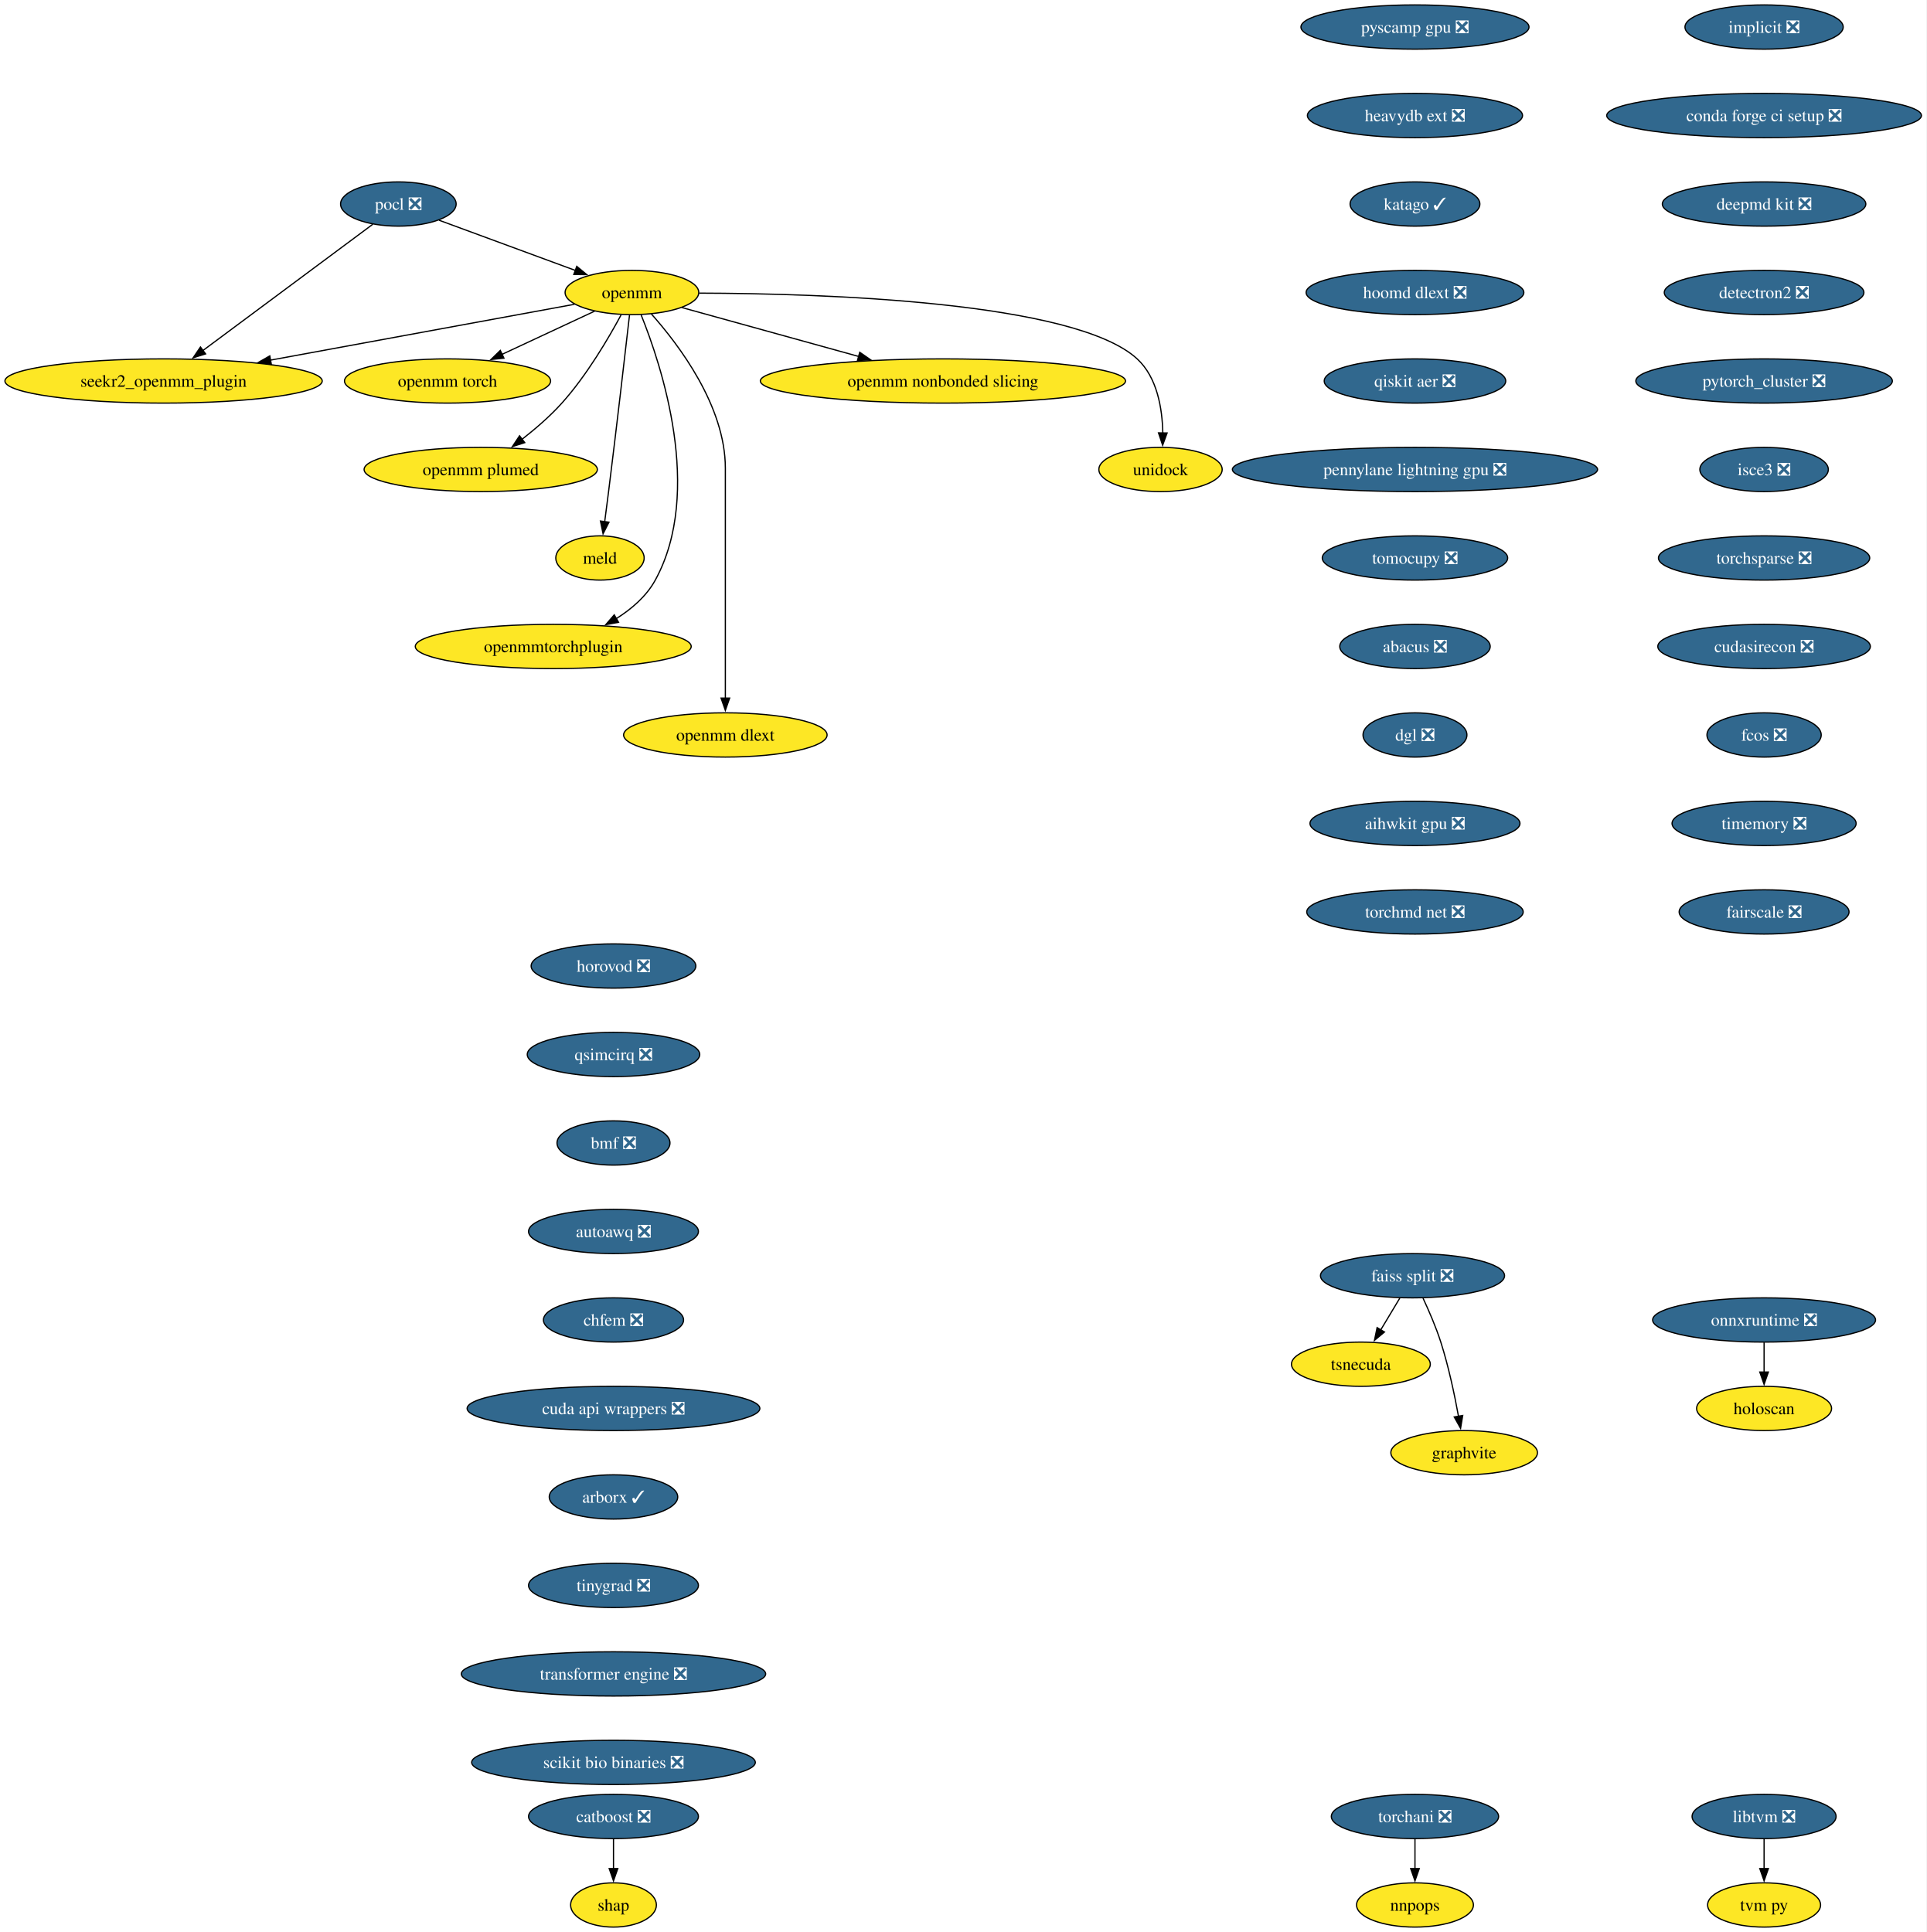
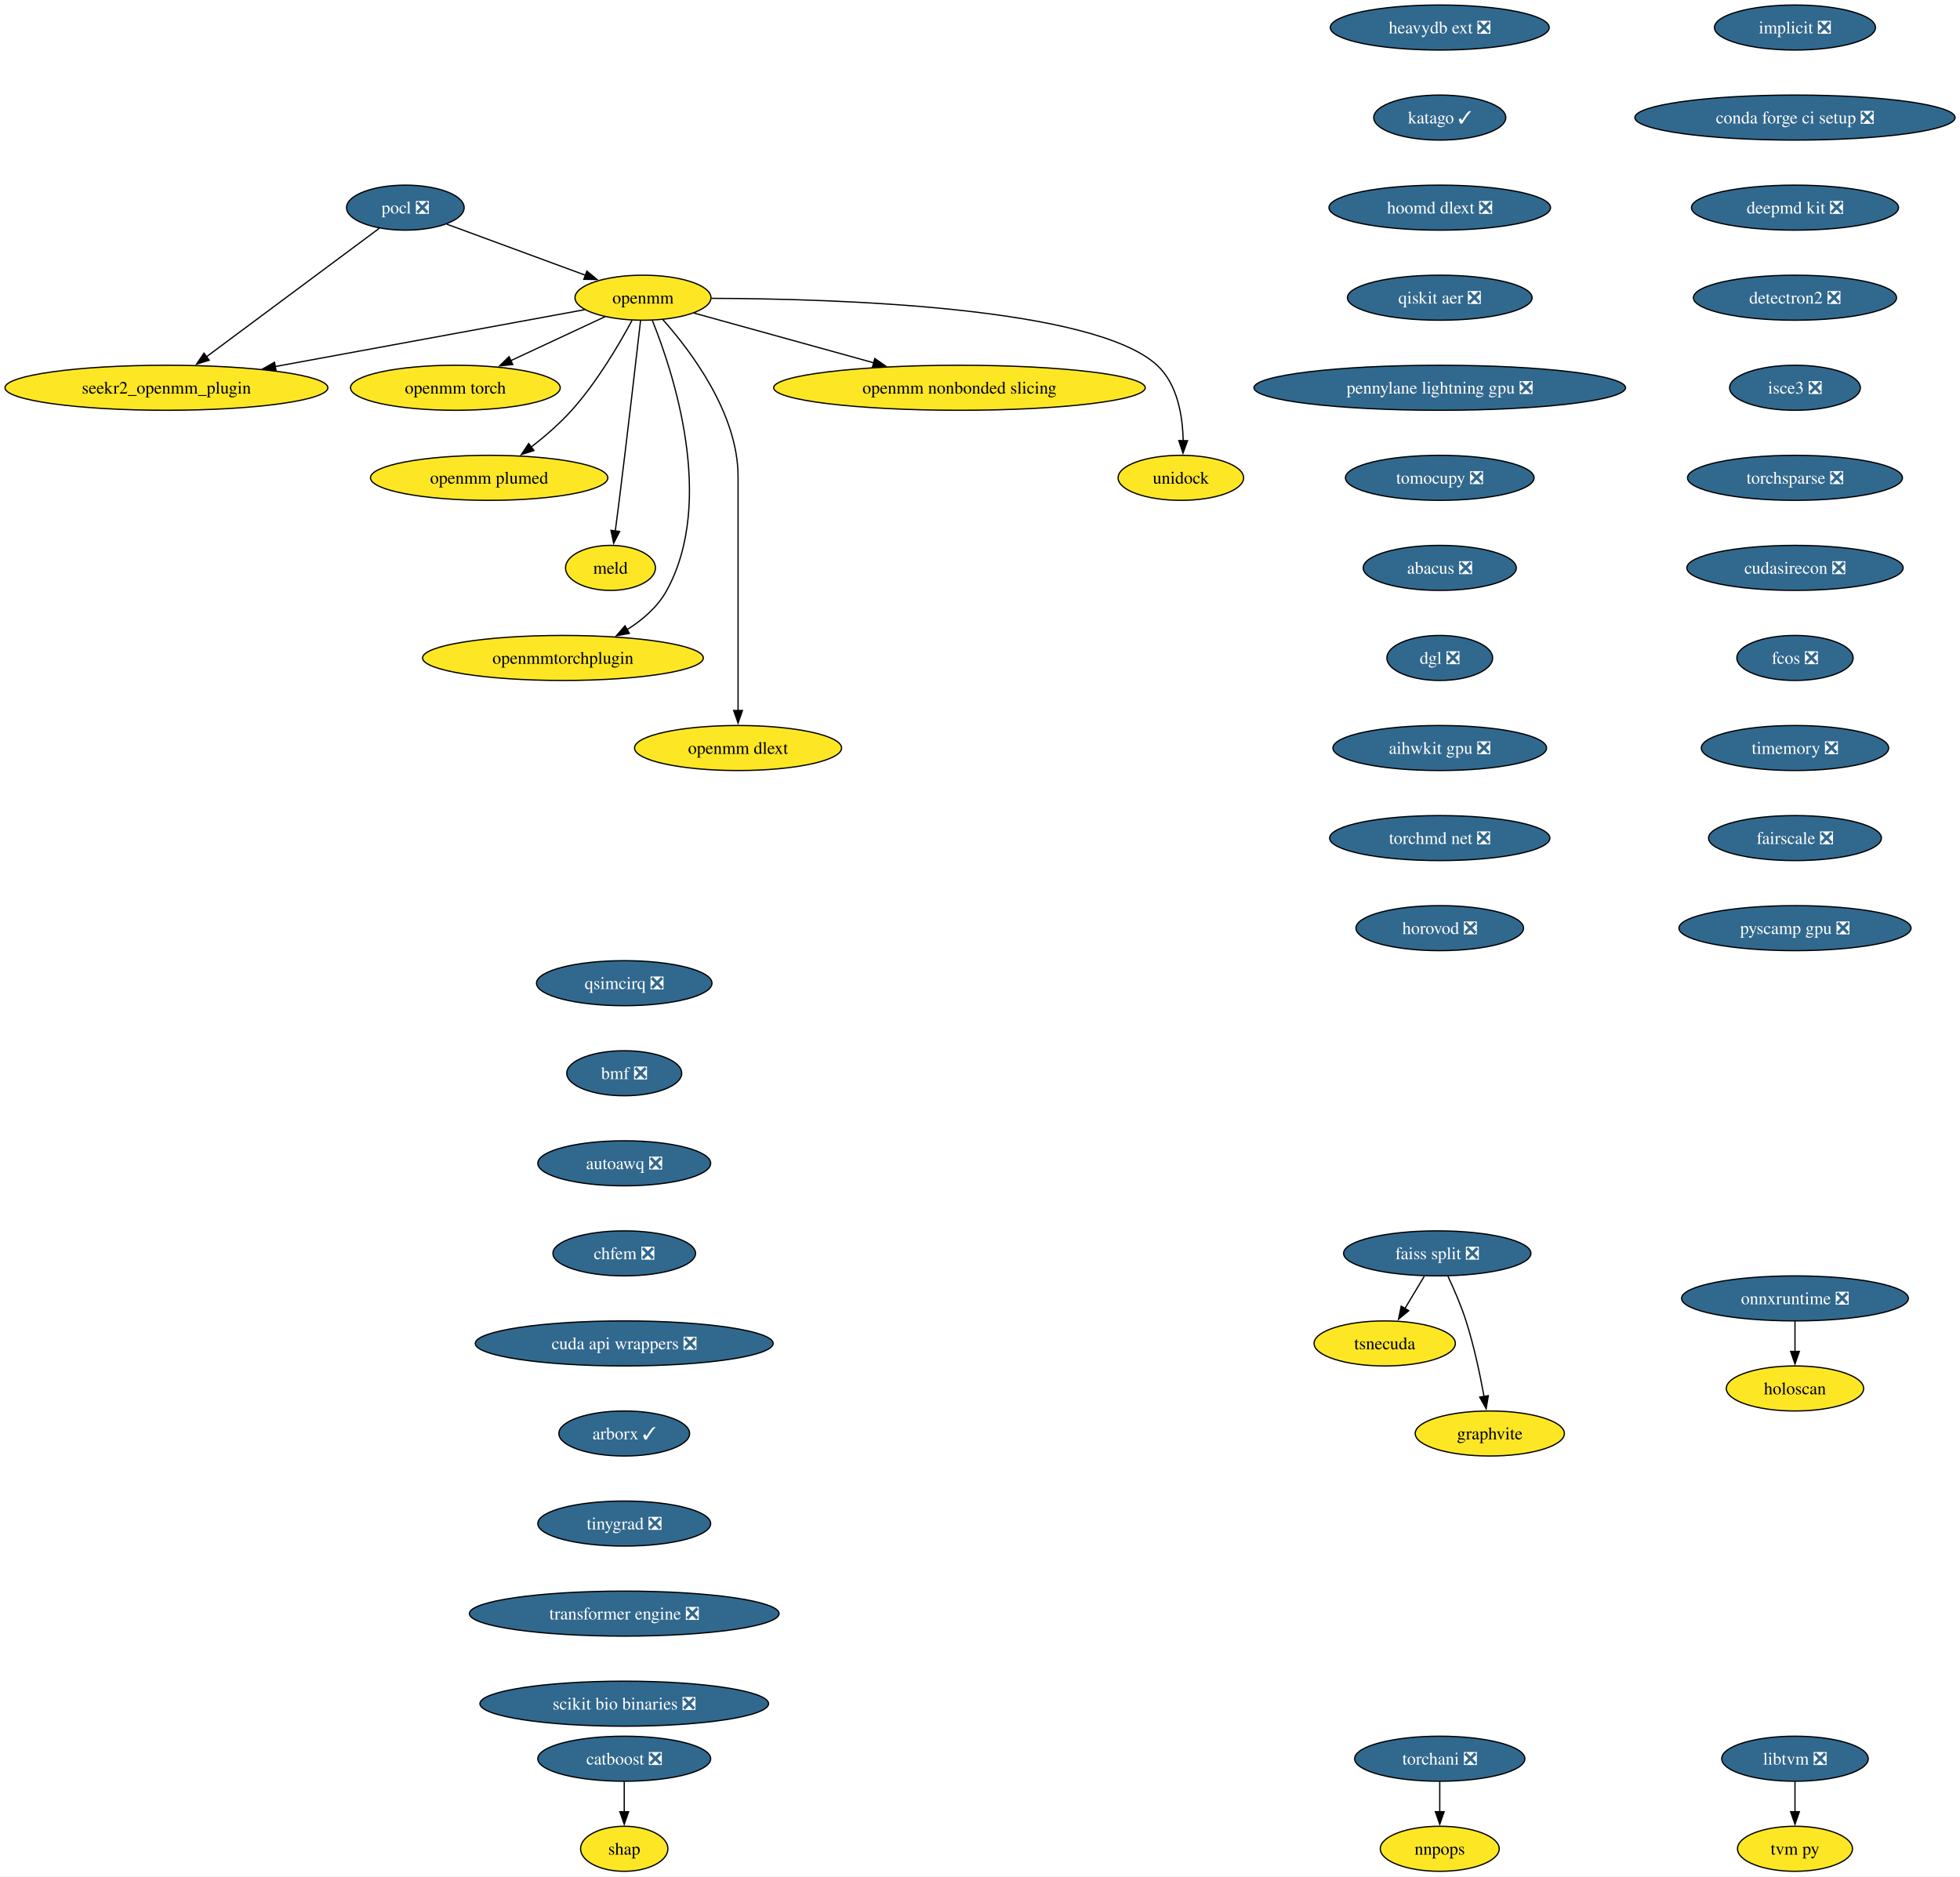
- <svg xmlns="http://www.w3.org/2000/svg" xmlns:xlink="http://www.w3.org/1999/xlink" width="1567pt" height="1572pt" viewBox="0.00 0.00 1567.00 1572.00">
-   <g id="graph0" class="graph" transform="scale(1 1) rotate(0) translate(4 1568)">
-     <polygon fill="white" stroke="none" points="-4,4 -4,-1568 1563.09,-1568 1563.09,4 -4,4" />
+ <svg xmlns="http://www.w3.org/2000/svg" xmlns:xlink="http://www.w3.org/1999/xlink" width="1567pt" height="1500pt" viewBox="0.00 0.00 1567.00 1500.00">
+   <g id="graph0" class="graph" transform="scale(1 1) rotate(0) translate(4 1496)">
+     <polygon fill="white" stroke="none" points="-4,4 -4,-1496 1563.09,-1496 1563.09,4 -4,4" />
    <g id="node1" class="node">
      <g id="a_node1">
        <a xlink:href="https://github.com/conda-forge/implicit-feedstock/pull/109" xlink:title="implicit ❎">
-           <ellipse fill="#31688e" stroke="black" cx="1431.07" cy="-1546" rx="64.36" ry="18" />
-           <text xml:space="preserve" text-anchor="middle" x="1431.07" y="-1541.33" font-family="Times,serif" font-size="14.00" fill="white">implicit ❎</text>
+           <ellipse fill="#31688e" stroke="black" cx="1431.07" cy="-1474" rx="64.36" ry="18" />
+           <text xml:space="preserve" text-anchor="middle" x="1431.07" y="-1469.33" font-family="Times,serif" font-size="14.00" fill="white">implicit ❎</text>
        </a>
      </g>
    </g>
    <g id="node2" class="node">
      <g id="a_node2">
        <a xlink:href="https://github.com/conda-forge/conda-forge-ci-setup-feedstock/pull/393" xlink:title="conda forge ci setup ❎">
-           <ellipse fill="#31688e" stroke="black" cx="1431.07" cy="-1474" rx="128.02" ry="18" />
-           <text xml:space="preserve" text-anchor="middle" x="1431.07" y="-1469.33" font-family="Times,serif" font-size="14.00" fill="white">conda forge ci setup ❎</text>
+           <ellipse fill="#31688e" stroke="black" cx="1431.07" cy="-1402" rx="128.02" ry="18" />
+           <text xml:space="preserve" text-anchor="middle" x="1431.07" y="-1397.33" font-family="Times,serif" font-size="14.00" fill="white">conda forge ci setup ❎</text>
        </a>
      </g>
    </g>
    <g id="node13" class="node">
      <g id="a_node13">
        <a xlink:href="https://github.com/conda-forge/deepmd-kit-feedstock/pull/107" xlink:title="deepmd kit ❎">
-           <ellipse fill="#31688e" stroke="black" cx="1431.07" cy="-1402" rx="82.77" ry="18" />
-           <text xml:space="preserve" text-anchor="middle" x="1431.07" y="-1397.33" font-family="Times,serif" font-size="14.00" fill="white">deepmd kit ❎</text>
+           <ellipse fill="#31688e" stroke="black" cx="1431.07" cy="-1330" rx="82.77" ry="18" />
+           <text xml:space="preserve" text-anchor="middle" x="1431.07" y="-1325.33" font-family="Times,serif" font-size="14.00" fill="white">deepmd kit ❎</text>
        </a>
      </g>
    </g>
    <g id="node3" class="node">
      <g id="a_node3">
        <a xlink:href="https://github.com/conda-forge/pocl-feedstock/pull/110" xlink:title="pocl ❎">
-           <ellipse fill="#31688e" stroke="black" cx="320.07" cy="-1402" rx="47" ry="18" />
-           <text xml:space="preserve" text-anchor="middle" x="320.07" y="-1397.33" font-family="Times,serif" font-size="14.00" fill="white">pocl ❎</text>
+           <ellipse fill="#31688e" stroke="black" cx="320.07" cy="-1330" rx="47" ry="18" />
+           <text xml:space="preserve" text-anchor="middle" x="320.07" y="-1325.33" font-family="Times,serif" font-size="14.00" fill="white">pocl ❎</text>
        </a>
      </g>
    </g>
    <g id="node4" class="node">
      <g id="a_node4">
        <a xlink:href="https://github.com/conda-forge/openmm-feedstock" xlink:title="openmm">
-           <ellipse fill="#fde725" stroke="black" cx="510.07" cy="-1330" rx="54.36" ry="18" />
-           <text xml:space="preserve" text-anchor="middle" x="510.07" y="-1325.33" font-family="Times,serif" font-size="14.00">openmm</text>
+           <ellipse fill="#fde725" stroke="black" cx="510.07" cy="-1258" rx="54.36" ry="18" />
+           <text xml:space="preserve" text-anchor="middle" x="510.07" y="-1253.33" font-family="Times,serif" font-size="14.00">openmm</text>
        </a>
      </g>
    </g>
    <g id="edge2" class="edge">
-       <path fill="none" stroke="black" d="M353.17,-1388.81C383.87,-1377.5 429.84,-1360.56 464.1,-1347.94" />
-       <polygon fill="black" stroke="black" points="465.19,-1351.27 473.36,-1344.53 462.77,-1344.7 465.19,-1351.27" />
+       <path fill="none" stroke="black" d="M353.17,-1316.81C383.87,-1305.5 429.84,-1288.56 464.1,-1275.94" />
+       <polygon fill="black" stroke="black" points="465.19,-1279.27 473.36,-1272.53 462.77,-1272.7 465.19,-1279.27" />
    </g>
    <g id="node5" class="node">
      <g id="a_node5">
        <a xlink:href="https://github.com/conda-forge/seekr2_openmm_plugin-feedstock" xlink:title="seekr2_openmm_plugin">
-           <ellipse fill="#fde725" stroke="black" cx="129.07" cy="-1258" rx="129.07" ry="18" />
-           <text xml:space="preserve" text-anchor="middle" x="129.07" y="-1253.33" font-family="Times,serif" font-size="14.00">seekr2_openmm_plugin</text>
+           <ellipse fill="#fde725" stroke="black" cx="129.07" cy="-1186" rx="129.07" ry="18" />
+           <text xml:space="preserve" text-anchor="middle" x="129.07" y="-1181.33" font-family="Times,serif" font-size="14.00">seekr2_openmm_plugin</text>
        </a>
      </g>
    </g>
    <g id="edge3" class="edge">
-       <path fill="none" stroke="black" d="M299.27,-1385.53C265.88,-1360.71 200.11,-1311.81 160.83,-1282.61" />
-       <polygon fill="black" stroke="black" points="163.25,-1280.05 153.13,-1276.89 159.07,-1285.66 163.25,-1280.05" />
+       <path fill="none" stroke="black" d="M299.27,-1313.53C265.88,-1288.71 200.11,-1239.81 160.83,-1210.61" />
+       <polygon fill="black" stroke="black" points="163.25,-1208.05 153.13,-1204.89 159.07,-1213.66 163.25,-1208.05" />
    </g>
    <g id="edge4" class="edge">
-       <path fill="none" stroke="black" d="M463.35,-1320.42C401.9,-1309.13 292.71,-1289.06 215.88,-1274.95" />
-       <polygon fill="black" stroke="black" points="216.74,-1271.55 206.28,-1273.18 215.48,-1278.43 216.74,-1271.55" />
+       <path fill="none" stroke="black" d="M463.35,-1248.42C401.9,-1237.13 292.71,-1217.06 215.88,-1202.95" />
+       <polygon fill="black" stroke="black" points="216.74,-1199.55 206.28,-1201.18 215.48,-1206.43 216.74,-1199.55" />
    </g>
    <g id="node6" class="node">
      <g id="a_node6">
        <a xlink:href="https://github.com/conda-forge/openmm-torch-feedstock" xlink:title="openmm torch">
-           <ellipse fill="#fde725" stroke="black" cx="360.07" cy="-1258" rx="83.83" ry="18" />
-           <text xml:space="preserve" text-anchor="middle" x="360.07" y="-1253.33" font-family="Times,serif" font-size="14.00">openmm torch</text>
+           <ellipse fill="#fde725" stroke="black" cx="360.07" cy="-1186" rx="83.83" ry="18" />
+           <text xml:space="preserve" text-anchor="middle" x="360.07" y="-1181.33" font-family="Times,serif" font-size="14.00">openmm torch</text>
        </a>
      </g>
    </g>
    <g id="edge5" class="edge">
-       <path fill="none" stroke="black" d="M479.72,-1314.83C458.09,-1304.74 428.68,-1291.02 404.43,-1279.7" />
-       <polygon fill="black" stroke="black" points="405.96,-1276.55 395.42,-1275.49 403,-1282.89 405.96,-1276.55" />
+       <path fill="none" stroke="black" d="M479.72,-1242.83C458.09,-1232.74 428.68,-1219.02 404.43,-1207.7" />
+       <polygon fill="black" stroke="black" points="405.96,-1204.55 395.42,-1203.49 403,-1210.89 405.96,-1204.55" />
    </g>
    <g id="node7" class="node">
      <g id="a_node7">
        <a xlink:href="https://github.com/conda-forge/openmm-plumed-feedstock" xlink:title="openmm plumed">
-           <ellipse fill="#fde725" stroke="black" cx="387.07" cy="-1186" rx="94.88" ry="18" />
-           <text xml:space="preserve" text-anchor="middle" x="387.07" y="-1181.33" font-family="Times,serif" font-size="14.00">openmm plumed</text>
+           <ellipse fill="#fde725" stroke="black" cx="387.07" cy="-1114" rx="94.88" ry="18" />
+           <text xml:space="preserve" text-anchor="middle" x="387.07" y="-1109.33" font-family="Times,serif" font-size="14.00">openmm plumed</text>
        </a>
      </g>
    </g>
    <g id="edge6" class="edge">
-       <path fill="none" stroke="black" d="M501.26,-1311.79C491.14,-1292.98 473.31,-1262.52 453.07,-1240 443.48,-1229.32 431.6,-1219.08 420.58,-1210.49" />
-       <polygon fill="black" stroke="black" points="422.88,-1207.85 412.8,-1204.61 418.66,-1213.43 422.88,-1207.85" />
+       <path fill="none" stroke="black" d="M501.26,-1239.79C491.14,-1220.98 473.31,-1190.52 453.07,-1168 443.48,-1157.32 431.6,-1147.08 420.58,-1138.49" />
+       <polygon fill="black" stroke="black" points="422.88,-1135.85 412.8,-1132.61 418.66,-1141.43 422.88,-1135.85" />
    </g>
    <g id="node8" class="node">
      <g id="a_node8">
        <a xlink:href="https://github.com/conda-forge/meld-feedstock" xlink:title="meld">
-           <ellipse fill="#fde725" stroke="black" cx="484.07" cy="-1114" rx="35.95" ry="18" />
-           <text xml:space="preserve" text-anchor="middle" x="484.07" y="-1109.33" font-family="Times,serif" font-size="14.00">meld</text>
+           <ellipse fill="#fde725" stroke="black" cx="484.07" cy="-1042" rx="35.95" ry="18" />
+           <text xml:space="preserve" text-anchor="middle" x="484.07" y="-1037.33" font-family="Times,serif" font-size="14.00">meld</text>
        </a>
      </g>
    </g>
    <g id="edge7" class="edge">
-       <path fill="none" stroke="black" d="M508.1,-1311.6C504.73,-1282.06 497.6,-1220.23 491.07,-1168 490.08,-1160.05 488.96,-1151.43 487.91,-1143.51" />
-       <polygon fill="black" stroke="black" points="491.39,-1143.13 486.6,-1133.68 484.45,-1144.05 491.39,-1143.13" />
+       <path fill="none" stroke="black" d="M508.1,-1239.6C504.73,-1210.06 497.6,-1148.23 491.07,-1096 490.08,-1088.05 488.96,-1079.43 487.91,-1071.51" />
+       <polygon fill="black" stroke="black" points="491.39,-1071.13 486.6,-1061.68 484.45,-1072.05 491.39,-1071.13" />
    </g>
    <g id="node9" class="node">
      <g id="a_node9">
        <a xlink:href="https://github.com/conda-forge/openmmtorchplugin-feedstock" xlink:title="openmmtorchplugin">
-           <ellipse fill="#fde725" stroke="black" cx="446.07" cy="-1042" rx="112.24" ry="18" />
-           <text xml:space="preserve" text-anchor="middle" x="446.07" y="-1037.33" font-family="Times,serif" font-size="14.00">openmmtorchplugin</text>
+           <ellipse fill="#fde725" stroke="black" cx="446.07" cy="-970" rx="112.24" ry="18" />
+           <text xml:space="preserve" text-anchor="middle" x="446.07" y="-965.33" font-family="Times,serif" font-size="14.00">openmmtorchplugin</text>
        </a>
      </g>
    </g>
    <g id="edge8" class="edge">
-       <path fill="none" stroke="black" d="M517.51,-1311.87C533.86,-1271.4 568.47,-1167.9 529.07,-1096 521.87,-1082.86 509.87,-1072.5 497.2,-1064.56" />
-       <polygon fill="black" stroke="black" points="499.18,-1061.66 488.76,-1059.71 495.69,-1067.73 499.18,-1061.66" />
+       <path fill="none" stroke="black" d="M517.51,-1239.87C533.86,-1199.4 568.47,-1095.9 529.07,-1024 521.87,-1010.86 509.87,-1000.5 497.2,-992.56" />
+       <polygon fill="black" stroke="black" points="499.18,-989.66 488.76,-987.71 495.69,-995.73 499.18,-989.66" />
    </g>
    <g id="node10" class="node">
      <g id="a_node10">
        <a xlink:href="https://github.com/conda-forge/openmm-dlext-feedstock" xlink:title="openmm dlext">
-           <ellipse fill="#fde725" stroke="black" cx="586.07" cy="-970" rx="82.77" ry="18" />
-           <text xml:space="preserve" text-anchor="middle" x="586.07" y="-965.33" font-family="Times,serif" font-size="14.00">openmm dlext</text>
+           <ellipse fill="#fde725" stroke="black" cx="586.07" cy="-898" rx="82.77" ry="18" />
+           <text xml:space="preserve" text-anchor="middle" x="586.07" y="-893.33" font-family="Times,serif" font-size="14.00">openmm dlext</text>
        </a>
      </g>
    </g>
    <g id="edge9" class="edge">
-       <path fill="none" stroke="black" d="M525.82,-1312.61C548.08,-1287.64 586.07,-1237.61 586.07,-1187 586.07,-1187 586.07,-1187 586.07,-1113 586.07,-1073.74 586.07,-1028.38 586.07,-999.69" />
-       <polygon fill="black" stroke="black" points="589.57,-1000 586.07,-990 582.57,-1000 589.57,-1000" />
+       <path fill="none" stroke="black" d="M525.82,-1240.61C548.08,-1215.64 586.07,-1165.61 586.07,-1115 586.07,-1115 586.07,-1115 586.07,-1041 586.07,-1001.74 586.07,-956.38 586.07,-927.69" />
+       <polygon fill="black" stroke="black" points="589.57,-928 586.07,-918 582.57,-928 589.57,-928" />
    </g>
    <g id="node11" class="node">
      <g id="a_node11">
        <a xlink:href="https://github.com/conda-forge/openmm-nonbonded-slicing-feedstock" xlink:title="openmm nonbonded slicing">
-           <ellipse fill="#fde725" stroke="black" cx="763.07" cy="-1258" rx="148.54" ry="18" />
-           <text xml:space="preserve" text-anchor="middle" x="763.07" y="-1253.33" font-family="Times,serif" font-size="14.00">openmm nonbonded slicing</text>
+           <ellipse fill="#fde725" stroke="black" cx="763.07" cy="-1186" rx="148.54" ry="18" />
+           <text xml:space="preserve" text-anchor="middle" x="763.07" y="-1181.33" font-family="Times,serif" font-size="14.00">openmm nonbonded slicing</text>
        </a>
      </g>
    </g>
    <g id="edge10" class="edge">
-       <path fill="none" stroke="black" d="M550.72,-1317.75C589.43,-1307.04 648.46,-1290.71 694.46,-1277.98" />
-       <polygon fill="black" stroke="black" points="695.39,-1281.36 704.1,-1275.32 693.52,-1274.61 695.39,-1281.36" />
+       <path fill="none" stroke="black" d="M550.72,-1245.75C589.43,-1235.04 648.46,-1218.71 694.46,-1205.98" />
+       <polygon fill="black" stroke="black" points="695.39,-1209.36 704.1,-1203.32 693.52,-1202.61 695.39,-1209.36" />
    </g>
    <g id="node12" class="node">
      <g id="a_node12">
        <a xlink:href="https://github.com/conda-forge/unidock-feedstock" xlink:title="unidock">
-           <ellipse fill="#fde725" stroke="black" cx="940.07" cy="-1186" rx="50.16" ry="18" />
-           <text xml:space="preserve" text-anchor="middle" x="940.07" y="-1181.33" font-family="Times,serif" font-size="14.00">unidock</text>
+           <ellipse fill="#fde725" stroke="black" cx="940.07" cy="-1114" rx="50.16" ry="18" />
+           <text xml:space="preserve" text-anchor="middle" x="940.07" y="-1109.33" font-family="Times,serif" font-size="14.00">unidock</text>
        </a>
      </g>
    </g>
    <g id="edge11" class="edge">
-       <path fill="none" stroke="black" d="M564.77,-1329.49C664.48,-1329.21 870.27,-1322.79 921.07,-1276 937.43,-1260.93 941.54,-1235.52 941.93,-1215.7" />
-       <polygon fill="black" stroke="black" points="945.43,-1215.69 941.79,-1205.74 938.43,-1215.79 945.43,-1215.69" />
+       <path fill="none" stroke="black" d="M564.77,-1257.49C664.48,-1257.21 870.27,-1250.79 921.07,-1204 937.43,-1188.93 941.54,-1163.52 941.93,-1143.7" />
+       <polygon fill="black" stroke="black" points="945.43,-1143.69 941.79,-1133.74 938.43,-1143.79 945.43,-1143.69" />
    </g>
    <g id="node16" class="node">
      <g id="a_node16">
        <a xlink:href="https://github.com/conda-forge/detectron2-feedstock/pull/52" xlink:title="detectron2 ❎">
-           <ellipse fill="#31688e" stroke="black" cx="1431.07" cy="-1330" rx="81.2" ry="18" />
-           <text xml:space="preserve" text-anchor="middle" x="1431.07" y="-1325.33" font-family="Times,serif" font-size="14.00" fill="white">detectron2 ❎</text>
+           <ellipse fill="#31688e" stroke="black" cx="1431.07" cy="-1258" rx="81.2" ry="18" />
+           <text xml:space="preserve" text-anchor="middle" x="1431.07" y="-1253.33" font-family="Times,serif" font-size="14.00" fill="white">detectron2 ❎</text>
        </a>
      </g>
    </g>
    <g id="node14" class="node">
      <g id="a_node14">
        <a xlink:href="https://github.com/conda-forge/catboost-feedstock/pull/142" xlink:title="catboost ❎">
          <ellipse fill="#31688e" stroke="black" cx="495.07" cy="-90" rx="69.1" ry="18" />
          <text xml:space="preserve" text-anchor="middle" x="495.07" y="-85.33" font-family="Times,serif" font-size="14.00" fill="white">catboost ❎</text>
        </a>
      </g>
    </g>
    <g id="node15" class="node">
      <g id="a_node15">
        <a xlink:href="https://github.com/conda-forge/shap-feedstock" xlink:title="shap">
          <ellipse fill="#fde725" stroke="black" cx="495.07" cy="-18" rx="34.9" ry="18" />
          <text xml:space="preserve" text-anchor="middle" x="495.07" y="-13.32" font-family="Times,serif" font-size="14.00">shap</text>
        </a>
      </g>
    </g>
    <g id="edge13" class="edge">
      <path fill="none" stroke="black" d="M495.07,-71.7C495.07,-64.41 495.07,-55.73 495.07,-47.54" />
      <polygon fill="black" stroke="black" points="498.57,-47.62 495.07,-37.62 491.57,-47.62 498.57,-47.62" />
    </g>
    <g id="node17" class="node">
      <g id="a_node17">
-         <a xlink:href="https://github.com/conda-forge/pytorch_cluster-feedstock/pull/62" xlink:title="pytorch_cluster ❎">
-           <ellipse fill="#31688e" stroke="black" cx="1431.07" cy="-1258" rx="104.35" ry="18" />
-           <text xml:space="preserve" text-anchor="middle" x="1431.07" y="-1253.33" font-family="Times,serif" font-size="14.00" fill="white">pytorch_cluster ❎</text>
-         </a>
-       </g>
-     </g>
-     <g id="node21" class="node">
-       <g id="a_node21">
        <a xlink:href="https://github.com/conda-forge/isce3-feedstock/pull/92" xlink:title="isce3 ❎">
          <ellipse fill="#31688e" stroke="black" cx="1431.07" cy="-1186" rx="52.26" ry="18" />
          <text xml:space="preserve" text-anchor="middle" x="1431.07" y="-1181.33" font-family="Times,serif" font-size="14.00" fill="white">isce3 ❎</text>
        </a>
      </g>
    </g>
+     <g id="node25" class="node">
+       <g id="a_node25">
+         <a xlink:href="https://github.com/conda-forge/torchsparse-feedstock/pull/41" xlink:title="torchsparse ❎">
+           <ellipse fill="#31688e" stroke="black" cx="1431.07" cy="-1114" rx="85.93" ry="18" />
+           <text xml:space="preserve" text-anchor="middle" x="1431.07" y="-1109.33" font-family="Times,serif" font-size="14.00" fill="white">torchsparse ❎</text>
+         </a>
+       </g>
+     </g>
    <g id="node18" class="node">
      <g id="a_node18">
        <a xlink:href="https://github.com/conda-forge/faiss-split-feedstock/pull/90" xlink:title="faiss split ❎">
-           <ellipse fill="#31688e" stroke="black" cx="1145.07" cy="-530" rx="74.88" ry="18" />
-           <text xml:space="preserve" text-anchor="middle" x="1145.07" y="-525.33" font-family="Times,serif" font-size="14.00" fill="white">faiss split ❎</text>
+           <ellipse fill="#31688e" stroke="black" cx="1145.07" cy="-494" rx="74.88" ry="18" />
+           <text xml:space="preserve" text-anchor="middle" x="1145.07" y="-489.32" font-family="Times,serif" font-size="14.00" fill="white">faiss split ❎</text>
        </a>
      </g>
    </g>
    <g id="node19" class="node">
      <g id="a_node19">
        <a xlink:href="https://github.com/conda-forge/tsnecuda-feedstock" xlink:title="tsnecuda">
-           <ellipse fill="#fde725" stroke="black" cx="1103.07" cy="-458" rx="56.47" ry="18" />
-           <text xml:space="preserve" text-anchor="middle" x="1103.07" y="-453.32" font-family="Times,serif" font-size="14.00">tsnecuda</text>
+           <ellipse fill="#fde725" stroke="black" cx="1103.07" cy="-422" rx="56.47" ry="18" />
+           <text xml:space="preserve" text-anchor="middle" x="1103.07" y="-417.32" font-family="Times,serif" font-size="14.00">tsnecuda</text>
        </a>
      </g>
    </g>
    <g id="edge16" class="edge">
-       <path fill="none" stroke="black" d="M1134.69,-511.7C1130.01,-503.9 1124.38,-494.51 1119.17,-485.83" />
-       <polygon fill="black" stroke="black" points="1122.26,-484.18 1114.11,-477.4 1116.26,-487.78 1122.26,-484.18" />
+       <path fill="none" stroke="black" d="M1134.69,-475.7C1130.01,-467.9 1124.38,-458.51 1119.17,-449.83" />
+       <polygon fill="black" stroke="black" points="1122.26,-448.18 1114.11,-441.4 1116.26,-451.78 1122.26,-448.18" />
    </g>
    <g id="node20" class="node">
      <g id="a_node20">
        <a xlink:href="https://github.com/conda-forge/graphvite-feedstock" xlink:title="graphvite">
-           <ellipse fill="#fde725" stroke="black" cx="1187.07" cy="-386" rx="59.63" ry="18" />
-           <text xml:space="preserve" text-anchor="middle" x="1187.07" y="-381.32" font-family="Times,serif" font-size="14.00">graphvite</text>
+           <ellipse fill="#fde725" stroke="black" cx="1187.07" cy="-350" rx="59.63" ry="18" />
+           <text xml:space="preserve" text-anchor="middle" x="1187.07" y="-345.32" font-family="Times,serif" font-size="14.00">graphvite</text>
        </a>
      </g>
    </g>
    <g id="edge17" class="edge">
-       <path fill="none" stroke="black" d="M1153.64,-511.67C1158.41,-501.48 1164.16,-488.23 1168.07,-476 1174.41,-456.19 1179.26,-433.23 1182.47,-415.59" />
-       <polygon fill="black" stroke="black" points="1185.9,-416.27 1184.17,-405.82 1179,-415.07 1185.9,-416.27" />
-     </g>
-     <g id="node26" class="node">
-       <g id="a_node26">
-         <a xlink:href="https://github.com/conda-forge/torchsparse-feedstock/pull/41" xlink:title="torchsparse ❎">
-           <ellipse fill="#31688e" stroke="black" cx="1431.07" cy="-1114" rx="85.93" ry="18" />
-           <text xml:space="preserve" text-anchor="middle" x="1431.07" y="-1109.33" font-family="Times,serif" font-size="14.00" fill="white">torchsparse ❎</text>
-         </a>
-       </g>
-     </g>
-     <g id="node22" class="node">
-       <g id="a_node22">
+       <path fill="none" stroke="black" d="M1153.64,-475.67C1158.41,-465.48 1164.16,-452.23 1168.07,-440 1174.41,-420.19 1179.26,-397.23 1182.47,-379.59" />
+       <polygon fill="black" stroke="black" points="1185.9,-380.27 1184.17,-369.82 1179,-379.07 1185.9,-380.27" />
+     </g>
+     <g id="node21" class="node">
+       <g id="a_node21">
        <a xlink:href="https://github.com/conda-forge/libtvm-feedstock/pull/42" xlink:title="libtvm ❎">
          <ellipse fill="#31688e" stroke="black" cx="1431.07" cy="-90" rx="58.57" ry="18" />
          <text xml:space="preserve" text-anchor="middle" x="1431.07" y="-85.33" font-family="Times,serif" font-size="14.00" fill="white">libtvm ❎</text>
        </a>
      </g>
    </g>
-     <g id="node23" class="node">
-       <g id="a_node23">
+     <g id="node22" class="node">
+       <g id="a_node22">
        <a xlink:href="https://github.com/conda-forge/tvm-py-feedstock" xlink:title="tvm py">
          <ellipse fill="#fde725" stroke="black" cx="1431.07" cy="-18" rx="45.95" ry="18" />
          <text xml:space="preserve" text-anchor="middle" x="1431.07" y="-13.32" font-family="Times,serif" font-size="14.00">tvm py</text>
        </a>
      </g>
    </g>
-     <g id="edge19" class="edge">
+     <g id="edge18" class="edge">
      <path fill="none" stroke="black" d="M1431.07,-71.7C1431.07,-64.41 1431.07,-55.73 1431.07,-47.54" />
      <polygon fill="black" stroke="black" points="1434.57,-47.62 1431.07,-37.62 1427.57,-47.62 1434.57,-47.62" />
    </g>
-     <g id="node24" class="node">
-       <g id="a_node24">
+     <g id="node23" class="node">
+       <g id="a_node23">
        <a xlink:href="https://github.com/conda-forge/torchani-feedstock/pull/48" xlink:title="torchani ❎">
          <ellipse fill="#31688e" stroke="black" cx="1147.07" cy="-90" rx="68.04" ry="18" />
          <text xml:space="preserve" text-anchor="middle" x="1147.07" y="-85.33" font-family="Times,serif" font-size="14.00" fill="white">torchani ❎</text>
        </a>
      </g>
    </g>
-     <g id="node25" class="node">
-       <g id="a_node25">
+     <g id="node24" class="node">
+       <g id="a_node24">
        <a xlink:href="https://github.com/conda-forge/nnpops-feedstock" xlink:title="nnpops">
          <ellipse fill="#fde725" stroke="black" cx="1147.07" cy="-18" rx="47.53" ry="18" />
          <text xml:space="preserve" text-anchor="middle" x="1147.07" y="-13.32" font-family="Times,serif" font-size="14.00">nnpops</text>
        </a>
      </g>
    </g>
-     <g id="edge20" class="edge">
+     <g id="edge19" class="edge">
      <path fill="none" stroke="black" d="M1147.07,-71.7C1147.07,-64.41 1147.07,-55.73 1147.07,-47.54" />
      <polygon fill="black" stroke="black" points="1150.57,-47.62 1147.07,-37.62 1143.57,-47.62 1150.57,-47.62" />
    </g>
-     <g id="node29" class="node">
-       <g id="a_node29">
+     <g id="node28" class="node">
+       <g id="a_node28">
        <a xlink:href="https://github.com/conda-forge/cudasirecon-feedstock/pull/31" xlink:title="cudasirecon ❎">
          <ellipse fill="#31688e" stroke="black" cx="1431.07" cy="-1042" rx="86.46" ry="18" />
          <text xml:space="preserve" text-anchor="middle" x="1431.07" y="-1037.33" font-family="Times,serif" font-size="14.00" fill="white">cudasirecon ❎</text>
        </a>
      </g>
    </g>
+     <g id="node26" class="node">
+       <g id="a_node26">
+         <a xlink:href="https://github.com/conda-forge/onnxruntime-feedstock/pull/151" xlink:title="onnxruntime ❎">
+           <ellipse fill="#31688e" stroke="black" cx="1431.07" cy="-458" rx="90.67" ry="18" />
+           <text xml:space="preserve" text-anchor="middle" x="1431.07" y="-453.32" font-family="Times,serif" font-size="14.00" fill="white">onnxruntime ❎</text>
+         </a>
+       </g>
+     </g>
    <g id="node27" class="node">
      <g id="a_node27">
-         <a xlink:href="https://github.com/conda-forge/onnxruntime-feedstock/pull/151" xlink:title="onnxruntime ❎">
-           <ellipse fill="#31688e" stroke="black" cx="1431.07" cy="-494" rx="90.67" ry="18" />
-           <text xml:space="preserve" text-anchor="middle" x="1431.07" y="-489.32" font-family="Times,serif" font-size="14.00" fill="white">onnxruntime ❎</text>
-         </a>
-       </g>
-     </g>
-     <g id="node28" class="node">
-       <g id="a_node28">
        <a xlink:href="https://github.com/conda-forge/holoscan-feedstock" xlink:title="holoscan">
-           <ellipse fill="#fde725" stroke="black" cx="1431.07" cy="-422" rx="54.89" ry="18" />
-           <text xml:space="preserve" text-anchor="middle" x="1431.07" y="-417.32" font-family="Times,serif" font-size="14.00">holoscan</text>
-         </a>
-       </g>
-     </g>
-     <g id="edge22" class="edge">
-       <path fill="none" stroke="black" d="M1431.07,-475.7C1431.07,-468.41 1431.07,-459.73 1431.07,-451.54" />
-       <polygon fill="black" stroke="black" points="1434.57,-451.62 1431.07,-441.62 1427.57,-451.62 1434.57,-451.62" />
-     </g>
-     <g id="node30" class="node">
-       <g id="a_node30">
+           <ellipse fill="#fde725" stroke="black" cx="1431.07" cy="-386" rx="54.89" ry="18" />
+           <text xml:space="preserve" text-anchor="middle" x="1431.07" y="-381.32" font-family="Times,serif" font-size="14.00">holoscan</text>
+         </a>
+       </g>
+     </g>
+     <g id="edge21" class="edge">
+       <path fill="none" stroke="black" d="M1431.07,-439.7C1431.07,-432.41 1431.07,-423.73 1431.07,-415.54" />
+       <polygon fill="black" stroke="black" points="1434.57,-415.62 1431.07,-405.62 1427.57,-415.62 1434.57,-415.62" />
+     </g>
+     <g id="node29" class="node">
+       <g id="a_node29">
        <a xlink:href="https://github.com/conda-forge/fcos-feedstock/pull/26" xlink:title="fcos ❎">
          <ellipse fill="#31688e" stroke="black" cx="1431.07" cy="-970" rx="46.47" ry="18" />
          <text xml:space="preserve" text-anchor="middle" x="1431.07" y="-965.33" font-family="Times,serif" font-size="14.00" fill="white">fcos ❎</text>
        </a>
      </g>
    </g>
-     <g id="node31" class="node">
-       <g id="a_node31">
+     <g id="node30" class="node">
+       <g id="a_node30">
        <a xlink:href="https://github.com/conda-forge/timemory-feedstock/pull/23" xlink:title="timemory ❎">
          <ellipse fill="#31688e" stroke="black" cx="1431.07" cy="-898" rx="74.88" ry="18" />
          <text xml:space="preserve" text-anchor="middle" x="1431.07" y="-893.33" font-family="Times,serif" font-size="14.00" fill="white">timemory ❎</text>
        </a>
      </g>
    </g>
-     <g id="node32" class="node">
-       <g id="a_node32">
+     <g id="node31" class="node">
+       <g id="a_node31">
        <a xlink:href="https://github.com/conda-forge/fairscale-feedstock/pull/41" xlink:title="fairscale ❎">
          <ellipse fill="#31688e" stroke="black" cx="1431.07" cy="-826" rx="69.1" ry="18" />
          <text xml:space="preserve" text-anchor="middle" x="1431.07" y="-821.33" font-family="Times,serif" font-size="14.00" fill="white">fairscale ❎</text>
        </a>
      </g>
    </g>
+     <g id="node32" class="node">
+       <g id="a_node32">
+         <a xlink:href="https://github.com/conda-forge/pyscamp-gpu-feedstock/pull/16" xlink:title="pyscamp gpu ❎">
+           <ellipse fill="#31688e" stroke="black" cx="1431.07" cy="-754" rx="92.77" ry="18" />
+           <text xml:space="preserve" text-anchor="middle" x="1431.07" y="-749.33" font-family="Times,serif" font-size="14.00" fill="white">pyscamp gpu ❎</text>
+         </a>
+       </g>
+     </g>
    <g id="node33" class="node">
      <g id="a_node33">
-         <a xlink:href="https://github.com/conda-forge/pyscamp-gpu-feedstock/pull/16" xlink:title="pyscamp gpu ❎">
-           <ellipse fill="#31688e" stroke="black" cx="1147.07" cy="-1546" rx="92.77" ry="18" />
-           <text xml:space="preserve" text-anchor="middle" x="1147.07" y="-1541.33" font-family="Times,serif" font-size="14.00" fill="white">pyscamp gpu ❎</text>
-         </a>
-       </g>
-     </g>
-     <g id="node34" class="node">
-       <g id="a_node34">
        <a xlink:href="https://github.com/conda-forge/heavydb-ext-feedstock/pull/90" xlink:title="heavydb ext ❎">
          <ellipse fill="#31688e" stroke="black" cx="1147.07" cy="-1474" rx="87.51" ry="18" />
          <text xml:space="preserve" text-anchor="middle" x="1147.07" y="-1469.33" font-family="Times,serif" font-size="14.00" fill="white">heavydb ext ❎</text>
        </a>
      </g>
    </g>
-     <g id="node35" class="node">
-       <g id="a_node35">
+     <g id="node34" class="node">
+       <g id="a_node34">
        <a xlink:href="https://github.com/conda-forge/katago-feedstock/pull/26" xlink:title="katago ✓">
          <ellipse fill="#31688e" stroke="black" cx="1147.07" cy="-1402" rx="52.79" ry="18" />
          <text xml:space="preserve" text-anchor="middle" x="1147.07" y="-1397.33" font-family="Times,serif" font-size="14.00" fill="white">katago ✓</text>
        </a>
      </g>
    </g>
-     <g id="node36" class="node">
-       <g id="a_node36">
+     <g id="node35" class="node">
+       <g id="a_node35">
        <a xlink:href="https://github.com/conda-forge/hoomd-dlext-feedstock/pull/18" xlink:title="hoomd dlext ❎">
          <ellipse fill="#31688e" stroke="black" cx="1147.07" cy="-1330" rx="88.56" ry="18" />
          <text xml:space="preserve" text-anchor="middle" x="1147.07" y="-1325.33" font-family="Times,serif" font-size="14.00" fill="white">hoomd dlext ❎</text>
        </a>
      </g>
    </g>
-     <g id="node37" class="node">
-       <g id="a_node37">
+     <g id="node36" class="node">
+       <g id="a_node36">
        <a xlink:href="https://github.com/conda-forge/qiskit-aer-feedstock/pull/59" xlink:title="qiskit aer ❎">
          <ellipse fill="#31688e" stroke="black" cx="1147.07" cy="-1258" rx="73.83" ry="18" />
          <text xml:space="preserve" text-anchor="middle" x="1147.07" y="-1253.33" font-family="Times,serif" font-size="14.00" fill="white">qiskit aer ❎</text>
        </a>
      </g>
    </g>
-     <g id="node38" class="node">
-       <g id="a_node38">
+     <g id="node37" class="node">
+       <g id="a_node37">
        <a xlink:href="https://github.com/conda-forge/pennylane-lightning-gpu-feedstock/pull/28" xlink:title="pennylane lightning gpu ❎">
          <ellipse fill="#31688e" stroke="black" cx="1147.07" cy="-1186" rx="148.54" ry="18" />
          <text xml:space="preserve" text-anchor="middle" x="1147.07" y="-1181.33" font-family="Times,serif" font-size="14.00" fill="white">pennylane lightning gpu ❎</text>
        </a>
      </g>
    </g>
-     <g id="node39" class="node">
-       <g id="a_node39">
+     <g id="node38" class="node">
+       <g id="a_node38">
        <a xlink:href="https://github.com/conda-forge/tomocupy-feedstock/pull/32" xlink:title="tomocupy ❎">
          <ellipse fill="#31688e" stroke="black" cx="1147.07" cy="-1114" rx="75.41" ry="18" />
          <text xml:space="preserve" text-anchor="middle" x="1147.07" y="-1109.33" font-family="Times,serif" font-size="14.00" fill="white">tomocupy ❎</text>
        </a>
      </g>
    </g>
-     <g id="node40" class="node">
-       <g id="a_node40">
+     <g id="node39" class="node">
+       <g id="a_node39">
        <a xlink:href="https://github.com/conda-forge/abacus-feedstock/pull/70" xlink:title="abacus ❎">
          <ellipse fill="#31688e" stroke="black" cx="1147.07" cy="-1042" rx="61.2" ry="18" />
          <text xml:space="preserve" text-anchor="middle" x="1147.07" y="-1037.33" font-family="Times,serif" font-size="14.00" fill="white">abacus ❎</text>
        </a>
      </g>
    </g>
-     <g id="node41" class="node">
-       <g id="a_node41">
+     <g id="node40" class="node">
+       <g id="a_node40">
        <a xlink:href="https://github.com/conda-forge/dgl-feedstock/pull/61" xlink:title="dgl ❎">
          <ellipse fill="#31688e" stroke="black" cx="1147.07" cy="-970" rx="42.26" ry="18" />
          <text xml:space="preserve" text-anchor="middle" x="1147.07" y="-965.33" font-family="Times,serif" font-size="14.00" fill="white">dgl ❎</text>
        </a>
      </g>
    </g>
-     <g id="node42" class="node">
-       <g id="a_node42">
+     <g id="node41" class="node">
+       <g id="a_node41">
        <a xlink:href="https://github.com/conda-forge/aihwkit-gpu-feedstock/pull/27" xlink:title="aihwkit gpu ❎">
          <ellipse fill="#31688e" stroke="black" cx="1147.07" cy="-898" rx="85.41" ry="18" />
          <text xml:space="preserve" text-anchor="middle" x="1147.07" y="-893.33" font-family="Times,serif" font-size="14.00" fill="white">aihwkit gpu ❎</text>
        </a>
      </g>
    </g>
-     <g id="node43" class="node">
-       <g id="a_node43">
+     <g id="node42" class="node">
+       <g id="a_node42">
        <a xlink:href="https://github.com/conda-forge/torchmd-net-feedstock/pull/63" xlink:title="torchmd net ❎">
          <ellipse fill="#31688e" stroke="black" cx="1147.07" cy="-826" rx="88.04" ry="18" />
          <text xml:space="preserve" text-anchor="middle" x="1147.07" y="-821.33" font-family="Times,serif" font-size="14.00" fill="white">torchmd net ❎</text>
        </a>
      </g>
    </g>
+     <g id="node43" class="node">
+       <g id="a_node43">
+         <a xlink:href="https://github.com/conda-forge/horovod-feedstock/pull/30" xlink:title="horovod ❎">
+           <ellipse fill="#31688e" stroke="black" cx="1147.07" cy="-754" rx="66.99" ry="18" />
+           <text xml:space="preserve" text-anchor="middle" x="1147.07" y="-749.33" font-family="Times,serif" font-size="14.00" fill="white">horovod ❎</text>
+         </a>
+       </g>
+     </g>
    <g id="node44" class="node">
      <g id="a_node44">
-         <a xlink:href="https://github.com/conda-forge/horovod-feedstock/pull/30" xlink:title="horovod ❎">
-           <ellipse fill="#31688e" stroke="black" cx="495.07" cy="-782" rx="66.99" ry="18" />
-           <text xml:space="preserve" text-anchor="middle" x="495.07" y="-777.33" font-family="Times,serif" font-size="14.00" fill="white">horovod ❎</text>
-         </a>
-       </g>
-     </g>
-     <g id="node45" class="node">
-       <g id="a_node45">
        <a xlink:href="https://github.com/conda-forge/qsimcirq-feedstock/pull/31" xlink:title="qsimcirq ❎">
          <ellipse fill="#31688e" stroke="black" cx="495.07" cy="-710" rx="70.15" ry="18" />
          <text xml:space="preserve" text-anchor="middle" x="495.07" y="-705.33" font-family="Times,serif" font-size="14.00" fill="white">qsimcirq ❎</text>
        </a>
      </g>
    </g>
-     <g id="node46" class="node">
-       <g id="a_node46">
+     <g id="node45" class="node">
+       <g id="a_node45">
        <a xlink:href="https://github.com/conda-forge/bmf-feedstock/pull/39" xlink:title="bmf ❎">
          <ellipse fill="#31688e" stroke="black" cx="495.07" cy="-638" rx="45.95" ry="18" />
          <text xml:space="preserve" text-anchor="middle" x="495.07" y="-633.33" font-family="Times,serif" font-size="14.00" fill="white">bmf ❎</text>
        </a>
      </g>
    </g>
-     <g id="node47" class="node">
-       <g id="a_node47">
+     <g id="node46" class="node">
+       <g id="a_node46">
        <a xlink:href="https://github.com/conda-forge/autoawq-feedstock/pull/32" xlink:title="autoawq ❎">
          <ellipse fill="#31688e" stroke="black" cx="495.07" cy="-566" rx="69.1" ry="18" />
          <text xml:space="preserve" text-anchor="middle" x="495.07" y="-561.33" font-family="Times,serif" font-size="14.00" fill="white">autoawq ❎</text>
        </a>
      </g>
    </g>
-     <g id="node48" class="node">
-       <g id="a_node48">
+     <g id="node47" class="node">
+       <g id="a_node47">
        <a xlink:href="https://github.com/conda-forge/chfem-feedstock/pull/9" xlink:title="chfem ❎">
          <ellipse fill="#31688e" stroke="black" cx="495.07" cy="-494" rx="57" ry="18" />
          <text xml:space="preserve" text-anchor="middle" x="495.07" y="-489.32" font-family="Times,serif" font-size="14.00" fill="white">chfem ❎</text>
        </a>
      </g>
    </g>
-     <g id="node49" class="node">
-       <g id="a_node49">
+     <g id="node48" class="node">
+       <g id="a_node48">
        <a xlink:href="https://github.com/conda-forge/cuda-api-wrappers-feedstock/pull/3" xlink:title="cuda api wrappers ❎">
          <ellipse fill="#31688e" stroke="black" cx="495.07" cy="-422" rx="119.08" ry="18" />
          <text xml:space="preserve" text-anchor="middle" x="495.07" y="-417.32" font-family="Times,serif" font-size="14.00" fill="white">cuda api wrappers ❎</text>
        </a>
      </g>
    </g>
-     <g id="node50" class="node">
-       <g id="a_node50">
+     <g id="node49" class="node">
+       <g id="a_node49">
        <a xlink:href="https://github.com/conda-forge/arborx-feedstock/pull/2" xlink:title="arborx ✓">
          <ellipse fill="#31688e" stroke="black" cx="495.07" cy="-350" rx="52.26" ry="18" />
          <text xml:space="preserve" text-anchor="middle" x="495.07" y="-345.32" font-family="Times,serif" font-size="14.00" fill="white">arborx ✓</text>
        </a>
      </g>
    </g>
-     <g id="node51" class="node">
-       <g id="a_node51">
+     <g id="node50" class="node">
+       <g id="a_node50">
        <a xlink:href="https://github.com/conda-forge/tinygrad-feedstock/pull/5" xlink:title="tinygrad ❎">
          <ellipse fill="#31688e" stroke="black" cx="495.07" cy="-278" rx="69.1" ry="18" />
          <text xml:space="preserve" text-anchor="middle" x="495.07" y="-273.32" font-family="Times,serif" font-size="14.00" fill="white">tinygrad ❎</text>
        </a>
      </g>
    </g>
-     <g id="node52" class="node">
-       <g id="a_node52">
+     <g id="node51" class="node">
+       <g id="a_node51">
        <a xlink:href="https://github.com/conda-forge/transformer-engine-feedstock/pull/14" xlink:title="transformer engine ❎">
          <ellipse fill="#31688e" stroke="black" cx="495.07" cy="-206" rx="123.81" ry="18" />
          <text xml:space="preserve" text-anchor="middle" x="495.07" y="-201.33" font-family="Times,serif" font-size="14.00" fill="white">transformer engine ❎</text>
        </a>
      </g>
    </g>
-     <g id="node53" class="node">
-       <g id="a_node53">
+     <g id="node52" class="node">
+       <g id="a_node52">
        <a xlink:href="https://github.com/conda-forge/scikit-bio-binaries-feedstock/pull/6" xlink:title="scikit bio binaries ❎">
          <ellipse fill="#31688e" stroke="black" cx="495.07" cy="-134" rx="115.39" ry="18" />
          <text xml:space="preserve" text-anchor="middle" x="495.07" y="-129.32" font-family="Times,serif" font-size="14.00" fill="white">scikit bio binaries ❎</text>
        </a>
      </g>
    </g>
  </g>
</svg>
